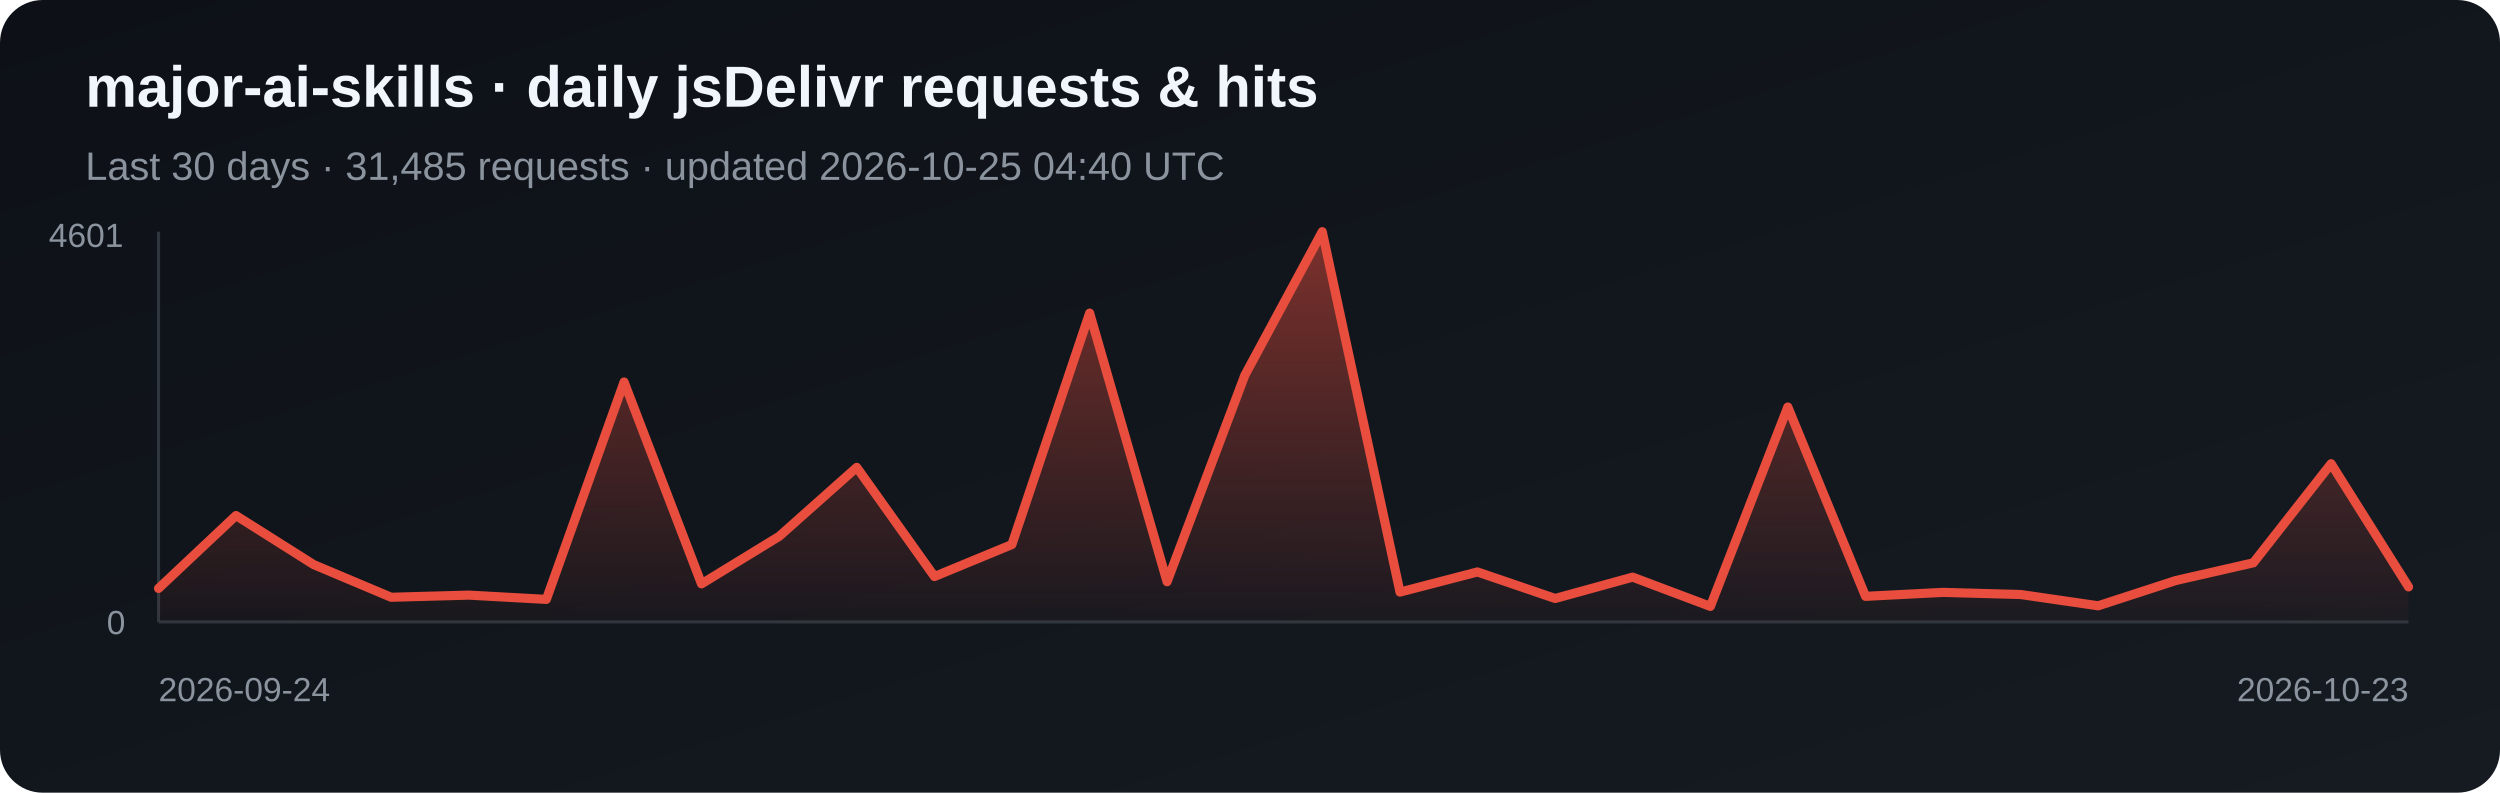
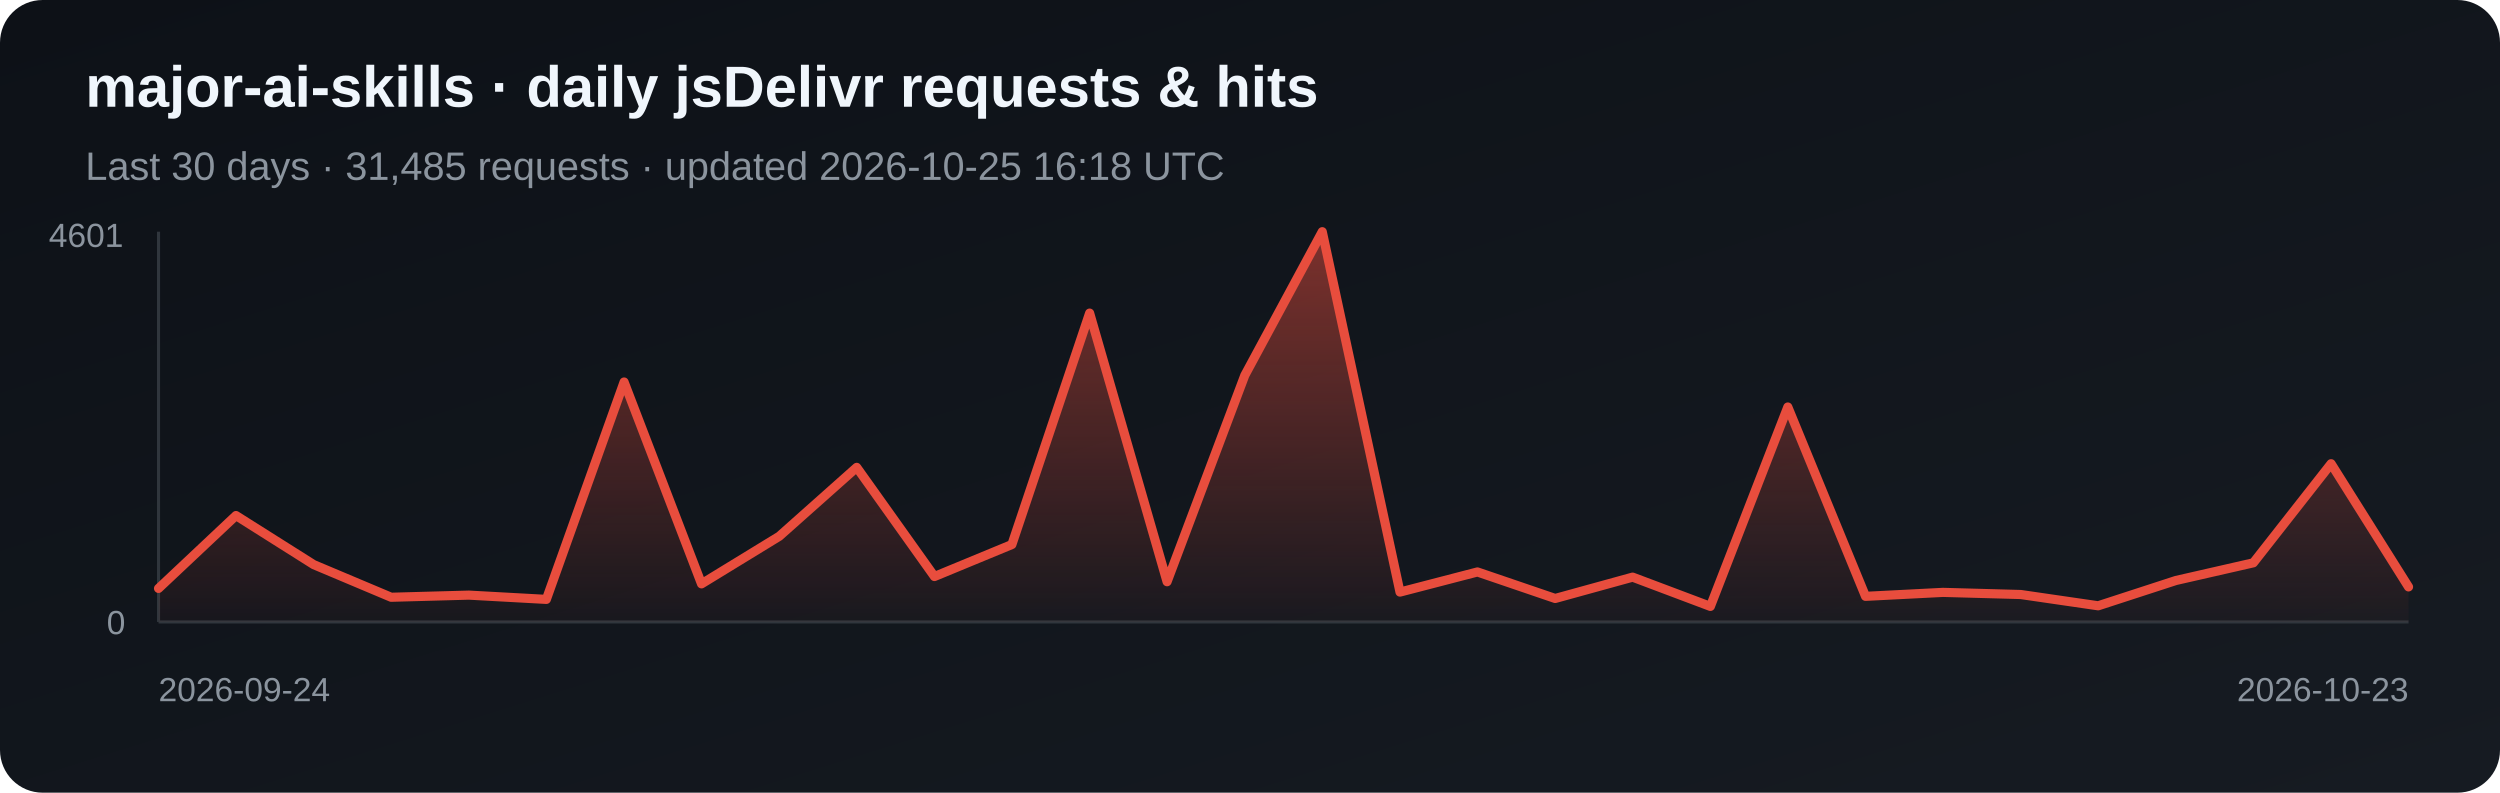
<svg xmlns="http://www.w3.org/2000/svg" width="820" height="260" viewBox="0 0 820 260" role="img" aria-label="Daily jsDelivr requests and hits for major-ai-skills">
  <defs>
    <linearGradient id="bg" x1="0" y1="0" x2="1" y2="1">
      <stop stop-color="#0d1117" />
      <stop offset="1" stop-color="#161b22" />
    </linearGradient>
    <linearGradient id="fill-jsdelivr" x1="0" y1="0" x2="0" y2="1">
      <stop stop-color="#e84d3d" stop-opacity=".5" />
      <stop offset="1" stop-color="#e84d3d" stop-opacity=".03" />
    </linearGradient>
  </defs>
  <rect width="820" height="260" rx="14" fill="url(#bg)" />
  <text x="28" y="35" fill="#f0f6fc" font-family="Arial, sans-serif" font-size="19" font-weight="700">major-ai-skills · daily jsDelivr requests &amp; hits</text>
-   <text x="28" y="59" fill="#8b949e" font-family="Arial, sans-serif" font-size="13">Last 30 days · 31,485 requests · updated 2026-10-25 04:40 UTC</text>
+   <text x="28" y="59" fill="#8b949e" font-family="Arial, sans-serif" font-size="13">Last 30 days · 31,485 requests · updated 2026-10-25 16:18 UTC</text>
  <line x1="52" y1="76" x2="52" y2="204" stroke="#30363d" />
  <line x1="52" y1="204" x2="790" y2="204" stroke="#30363d" />
  <polygon points="52,204 52.0,193.0 77.4,169.1 102.9,185.2 128.3,195.9 153.8,195.2 179.2,196.6 204.7,125.3 230.1,191.5 255.6,175.9 281.0,153.3 306.5,189.1 331.9,178.6 357.4,102.7 382.8,190.8 408.3,123.1 433.7,76.0 459.2,194.2 484.6,187.6 510.1,196.3 535.5,189.3 561.0,198.9 586.4,133.5 611.9,195.6 637.3,194.3 662.8,195.0 688.2,198.7 713.7,190.4 739.1,184.6 764.6,152.1 790.0,192.5 790,204" fill="url(#fill-jsdelivr)" />
  <polyline points="52.0,193.0 77.4,169.1 102.9,185.2 128.3,195.9 153.8,195.2 179.2,196.6 204.7,125.3 230.1,191.5 255.6,175.9 281.0,153.3 306.5,189.1 331.9,178.6 357.4,102.7 382.8,190.8 408.3,123.1 433.7,76.0 459.2,194.2 484.6,187.6 510.1,196.3 535.5,189.3 561.0,198.9 586.4,133.5 611.9,195.6 637.3,194.3 662.8,195.0 688.2,198.7 713.7,190.4 739.1,184.6 764.6,152.1 790.0,192.5" fill="none" stroke="#e84d3d" stroke-width="3" stroke-linejoin="round" stroke-linecap="round" />
  <text x="16" y="81" fill="#8b949e" font-family="Arial, sans-serif" font-size="11">4601</text>
  <text x="35" y="208" fill="#8b949e" font-family="Arial, sans-serif" font-size="11">0</text>
  <text x="52" y="230" fill="#8b949e" font-family="Arial, sans-serif" font-size="11">2026-09-24</text>
  <text x="790" y="230" fill="#8b949e" text-anchor="end" font-family="Arial, sans-serif" font-size="11">2026-10-23</text>
</svg>
